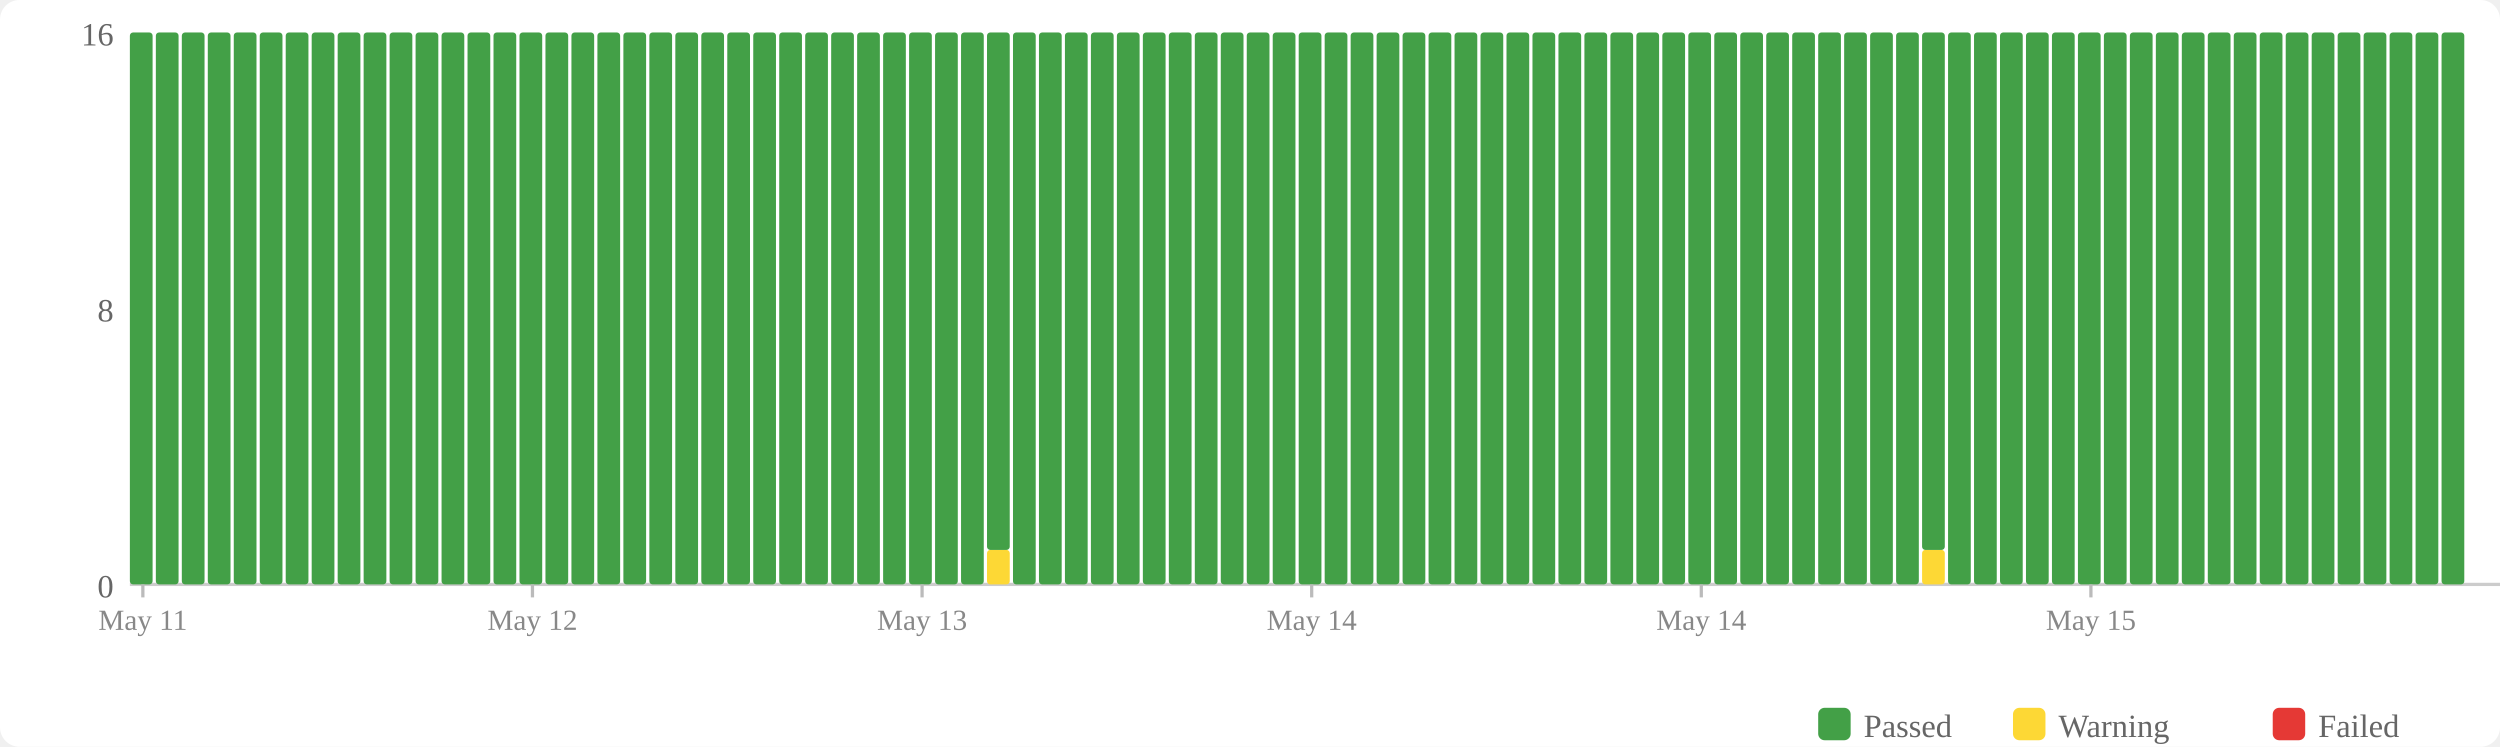
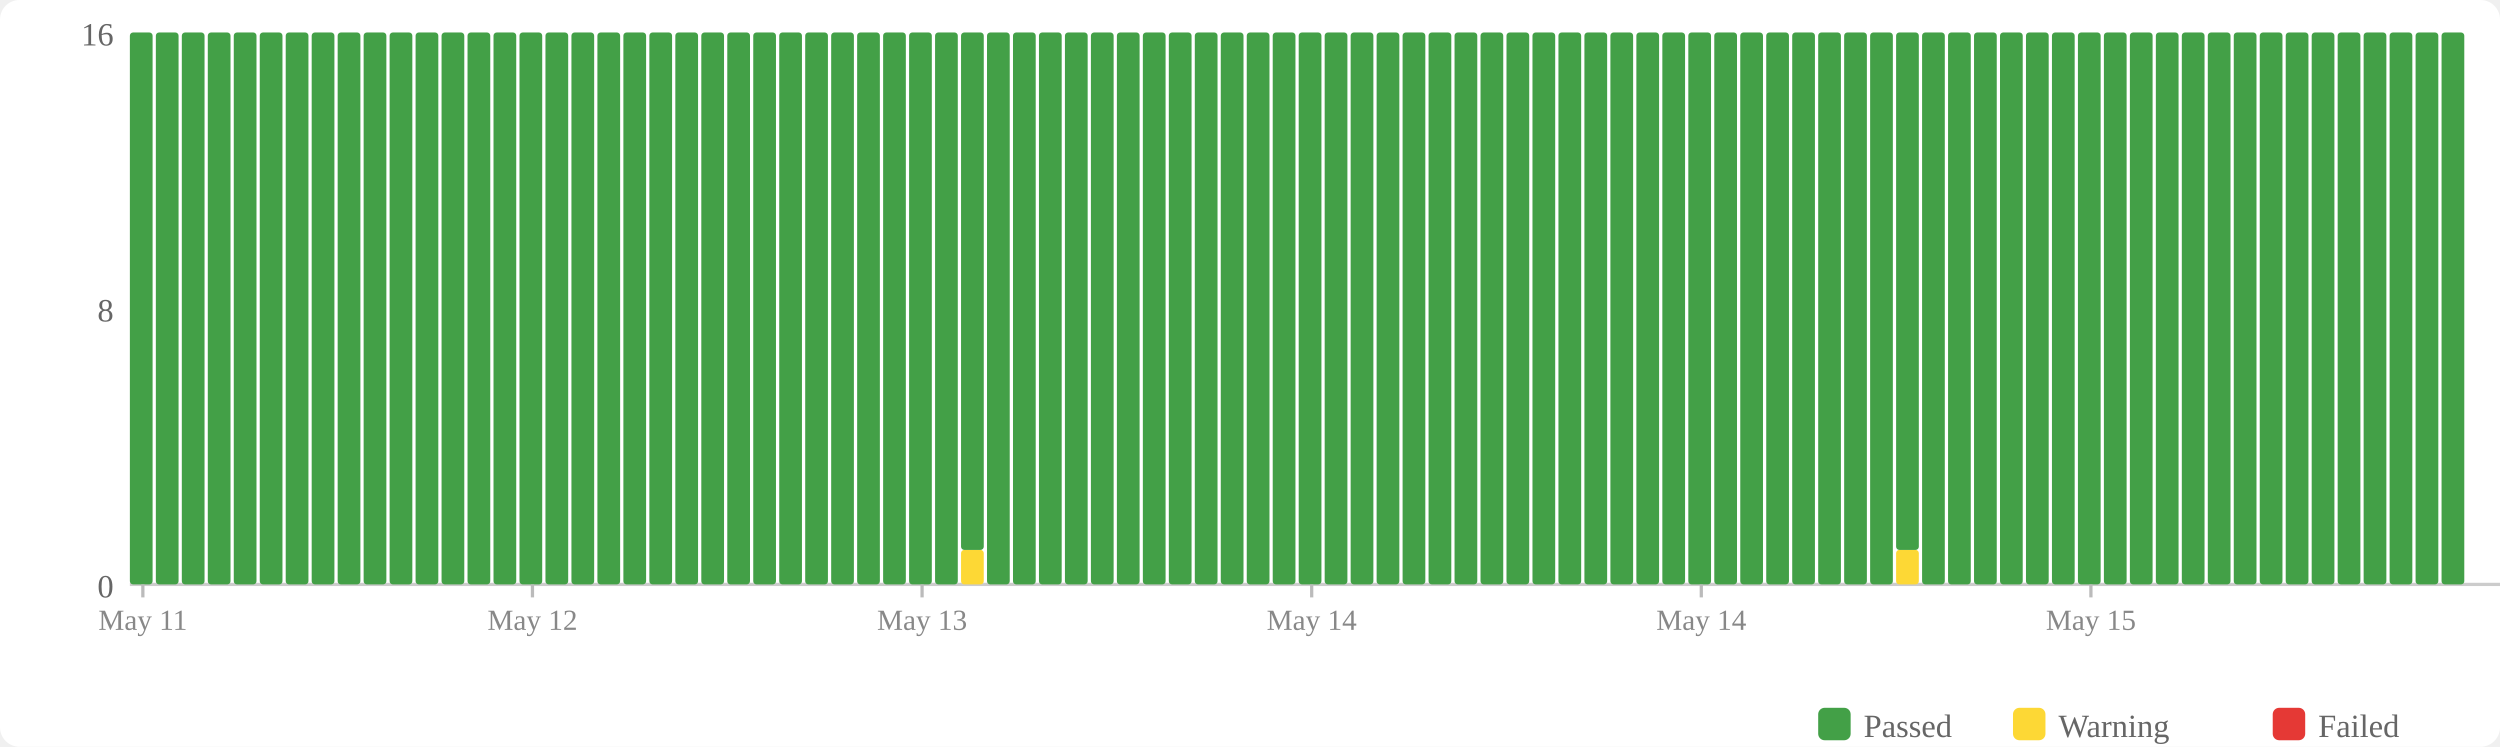
<svg xmlns="http://www.w3.org/2000/svg" width="770" height="230" viewBox="0 0 770 230">
  <rect width="770" height="230" fill="#fff" rx="6" />
  <rect x="560" y="218" width="10" height="10" fill="#43a047" rx="2" />
  <text x="574" y="227" font-size="10" fill="#666">Passed</text>
  <rect x="620" y="218" width="10" height="10" fill="#fdd835" rx="2" />
  <text x="634" y="227" font-size="10" fill="#666">Warning</text>
  <rect x="700" y="218" width="10" height="10" fill="#e53935" rx="2" />
  <text x="714" y="227" font-size="10" fill="#666">Failed</text>
  <text x="35" y="184" text-anchor="end" font-size="10" fill="#666">0</text>
  <text x="35" y="99" text-anchor="end" font-size="10" fill="#666">8</text>
  <text x="35" y="14" text-anchor="end" font-size="10" fill="#666">16</text>
  <line x1="40" y1="180" x2="770" y2="180" stroke="#ccc" stroke-width="1" />
  <rect x="40" y="10" width="7" height="170" fill="#43a047" rx="1" />
  <rect x="48" y="10" width="7" height="170" fill="#43a047" rx="1" />
  <rect x="56" y="10" width="7" height="170" fill="#43a047" rx="1" />
  <rect x="64" y="10" width="7" height="170" fill="#43a047" rx="1" />
  <rect x="72" y="10" width="7" height="170" fill="#43a047" rx="1" />
  <rect x="80" y="10" width="7" height="170" fill="#43a047" rx="1" />
  <rect x="88" y="10" width="7" height="170" fill="#43a047" rx="1" />
  <rect x="96" y="10" width="7" height="170" fill="#43a047" rx="1" />
  <rect x="104" y="10" width="7" height="170" fill="#43a047" rx="1" />
  <rect x="112" y="10" width="7" height="170" fill="#43a047" rx="1" />
  <rect x="120" y="10" width="7" height="170" fill="#43a047" rx="1" />
  <rect x="128" y="10" width="7" height="170" fill="#43a047" rx="1" />
  <rect x="136" y="10" width="7" height="170" fill="#43a047" rx="1" />
  <rect x="144" y="10" width="7" height="170" fill="#43a047" rx="1" />
  <rect x="152" y="10" width="7" height="170" fill="#43a047" rx="1" />
  <rect x="160" y="10" width="7" height="170" fill="#43a047" rx="1" />
  <rect x="168" y="10" width="7" height="170" fill="#43a047" rx="1" />
  <rect x="176" y="10" width="7" height="170" fill="#43a047" rx="1" />
  <rect x="184" y="10" width="7" height="170" fill="#43a047" rx="1" />
  <rect x="192" y="10" width="7" height="170" fill="#43a047" rx="1" />
  <rect x="200" y="10" width="7" height="170" fill="#43a047" rx="1" />
  <rect x="208" y="10" width="7" height="170" fill="#43a047" rx="1" />
  <rect x="216" y="10" width="7" height="170" fill="#43a047" rx="1" />
  <rect x="224" y="10" width="7" height="170" fill="#43a047" rx="1" />
  <rect x="232" y="10" width="7" height="170" fill="#43a047" rx="1" />
  <rect x="240" y="10" width="7" height="170" fill="#43a047" rx="1" />
  <rect x="248" y="10" width="7" height="170" fill="#43a047" rx="1" />
  <rect x="256" y="10" width="7" height="170" fill="#43a047" rx="1" />
  <rect x="264" y="10" width="7" height="170" fill="#43a047" rx="1" />
  <rect x="272" y="10" width="7" height="170" fill="#43a047" rx="1" />
  <rect x="280" y="10" width="7" height="170" fill="#43a047" rx="1" />
  <rect x="288" y="10" width="7" height="170" fill="#43a047" rx="1" />
-   <rect x="296" y="10" width="7" height="170" fill="#43a047" rx="1" />
-   <rect x="304" y="169.375" width="7" height="10.625" fill="#fdd835" rx="1" />
-   <rect x="304" y="10" width="7" height="159.375" fill="#43a047" rx="1" />
+   <rect x="296" y="169.375" width="7" height="10.625" fill="#fdd835" rx="1" />
+   <rect x="296" y="10" width="7" height="159.375" fill="#43a047" rx="1" />
+   <rect x="304" y="10" width="7" height="170" fill="#43a047" rx="1" />
  <rect x="312" y="10" width="7" height="170" fill="#43a047" rx="1" />
  <rect x="320" y="10" width="7" height="170" fill="#43a047" rx="1" />
  <rect x="328" y="10" width="7" height="170" fill="#43a047" rx="1" />
  <rect x="336" y="10" width="7" height="170" fill="#43a047" rx="1" />
  <rect x="344" y="10" width="7" height="170" fill="#43a047" rx="1" />
  <rect x="352" y="10" width="7" height="170" fill="#43a047" rx="1" />
  <rect x="360" y="10" width="7" height="170" fill="#43a047" rx="1" />
  <rect x="368" y="10" width="7" height="170" fill="#43a047" rx="1" />
  <rect x="376" y="10" width="7" height="170" fill="#43a047" rx="1" />
  <rect x="384" y="10" width="7" height="170" fill="#43a047" rx="1" />
  <rect x="392" y="10" width="7" height="170" fill="#43a047" rx="1" />
  <rect x="400" y="10" width="7" height="170" fill="#43a047" rx="1" />
  <rect x="408" y="10" width="7" height="170" fill="#43a047" rx="1" />
  <rect x="416" y="10" width="7" height="170" fill="#43a047" rx="1" />
  <rect x="424" y="10" width="7" height="170" fill="#43a047" rx="1" />
  <rect x="432" y="10" width="7" height="170" fill="#43a047" rx="1" />
  <rect x="440" y="10" width="7" height="170" fill="#43a047" rx="1" />
  <rect x="448" y="10" width="7" height="170" fill="#43a047" rx="1" />
  <rect x="456" y="10" width="7" height="170" fill="#43a047" rx="1" />
  <rect x="464" y="10" width="7" height="170" fill="#43a047" rx="1" />
  <rect x="472" y="10" width="7" height="170" fill="#43a047" rx="1" />
  <rect x="480" y="10" width="7" height="170" fill="#43a047" rx="1" />
  <rect x="488" y="10" width="7" height="170" fill="#43a047" rx="1" />
  <rect x="496" y="10" width="7" height="170" fill="#43a047" rx="1" />
  <rect x="504" y="10" width="7" height="170" fill="#43a047" rx="1" />
  <rect x="512" y="10" width="7" height="170" fill="#43a047" rx="1" />
  <rect x="520" y="10" width="7" height="170" fill="#43a047" rx="1" />
  <rect x="528" y="10" width="7" height="170" fill="#43a047" rx="1" />
  <rect x="536" y="10" width="7" height="170" fill="#43a047" rx="1" />
  <rect x="544" y="10" width="7" height="170" fill="#43a047" rx="1" />
  <rect x="552" y="10" width="7" height="170" fill="#43a047" rx="1" />
  <rect x="560" y="10" width="7" height="170" fill="#43a047" rx="1" />
  <rect x="568" y="10" width="7" height="170" fill="#43a047" rx="1" />
  <rect x="576" y="10" width="7" height="170" fill="#43a047" rx="1" />
-   <rect x="584" y="10" width="7" height="170" fill="#43a047" rx="1" />
-   <rect x="592" y="169.375" width="7" height="10.625" fill="#fdd835" rx="1" />
-   <rect x="592" y="10" width="7" height="159.375" fill="#43a047" rx="1" />
+   <rect x="584" y="169.375" width="7" height="10.625" fill="#fdd835" rx="1" />
+   <rect x="584" y="10" width="7" height="159.375" fill="#43a047" rx="1" />
+   <rect x="592" y="10" width="7" height="170" fill="#43a047" rx="1" />
  <rect x="600" y="10" width="7" height="170" fill="#43a047" rx="1" />
  <rect x="608" y="10" width="7" height="170" fill="#43a047" rx="1" />
  <rect x="616" y="10" width="7" height="170" fill="#43a047" rx="1" />
  <rect x="624" y="10" width="7" height="170" fill="#43a047" rx="1" />
  <rect x="632" y="10" width="7" height="170" fill="#43a047" rx="1" />
  <rect x="640" y="10" width="7" height="170" fill="#43a047" rx="1" />
  <rect x="648" y="10" width="7" height="170" fill="#43a047" rx="1" />
  <rect x="656" y="10" width="7" height="170" fill="#43a047" rx="1" />
  <rect x="664" y="10" width="7" height="170" fill="#43a047" rx="1" />
  <rect x="672" y="10" width="7" height="170" fill="#43a047" rx="1" />
  <rect x="680" y="10" width="7" height="170" fill="#43a047" rx="1" />
  <rect x="688" y="10" width="7" height="170" fill="#43a047" rx="1" />
  <rect x="696" y="10" width="7" height="170" fill="#43a047" rx="1" />
  <rect x="704" y="10" width="7" height="170" fill="#43a047" rx="1" />
  <rect x="712" y="10" width="7" height="170" fill="#43a047" rx="1" />
  <rect x="720" y="10" width="7" height="170" fill="#43a047" rx="1" />
  <rect x="728" y="10" width="7" height="170" fill="#43a047" rx="1" />
  <rect x="736" y="10" width="7" height="170" fill="#43a047" rx="1" />
  <rect x="744" y="10" width="7" height="170" fill="#43a047" rx="1" />
  <rect x="752" y="10" width="7" height="170" fill="#43a047" rx="1" />
  <line x1="44.0" y1="180" x2="44.0" y2="184" stroke="#bbb" stroke-width="1" />
  <text x="44.0" y="194" text-anchor="middle" font-size="9" fill="#888">May 11</text>
  <line x1="164.0" y1="180" x2="164.0" y2="184" stroke="#bbb" stroke-width="1" />
  <text x="164.0" y="194" text-anchor="middle" font-size="9" fill="#888">May 12</text>
  <line x1="284.0" y1="180" x2="284.0" y2="184" stroke="#bbb" stroke-width="1" />
  <text x="284.0" y="194" text-anchor="middle" font-size="9" fill="#888">May 13</text>
  <line x1="404.0" y1="180" x2="404.0" y2="184" stroke="#bbb" stroke-width="1" />
  <text x="404.0" y="194" text-anchor="middle" font-size="9" fill="#888">May 14</text>
  <line x1="524.0" y1="180" x2="524.0" y2="184" stroke="#bbb" stroke-width="1" />
  <text x="524.0" y="194" text-anchor="middle" font-size="9" fill="#888">May 14</text>
  <line x1="644.0" y1="180" x2="644.0" y2="184" stroke="#bbb" stroke-width="1" />
  <text x="644.0" y="194" text-anchor="middle" font-size="9" fill="#888">May 15</text>
</svg>
